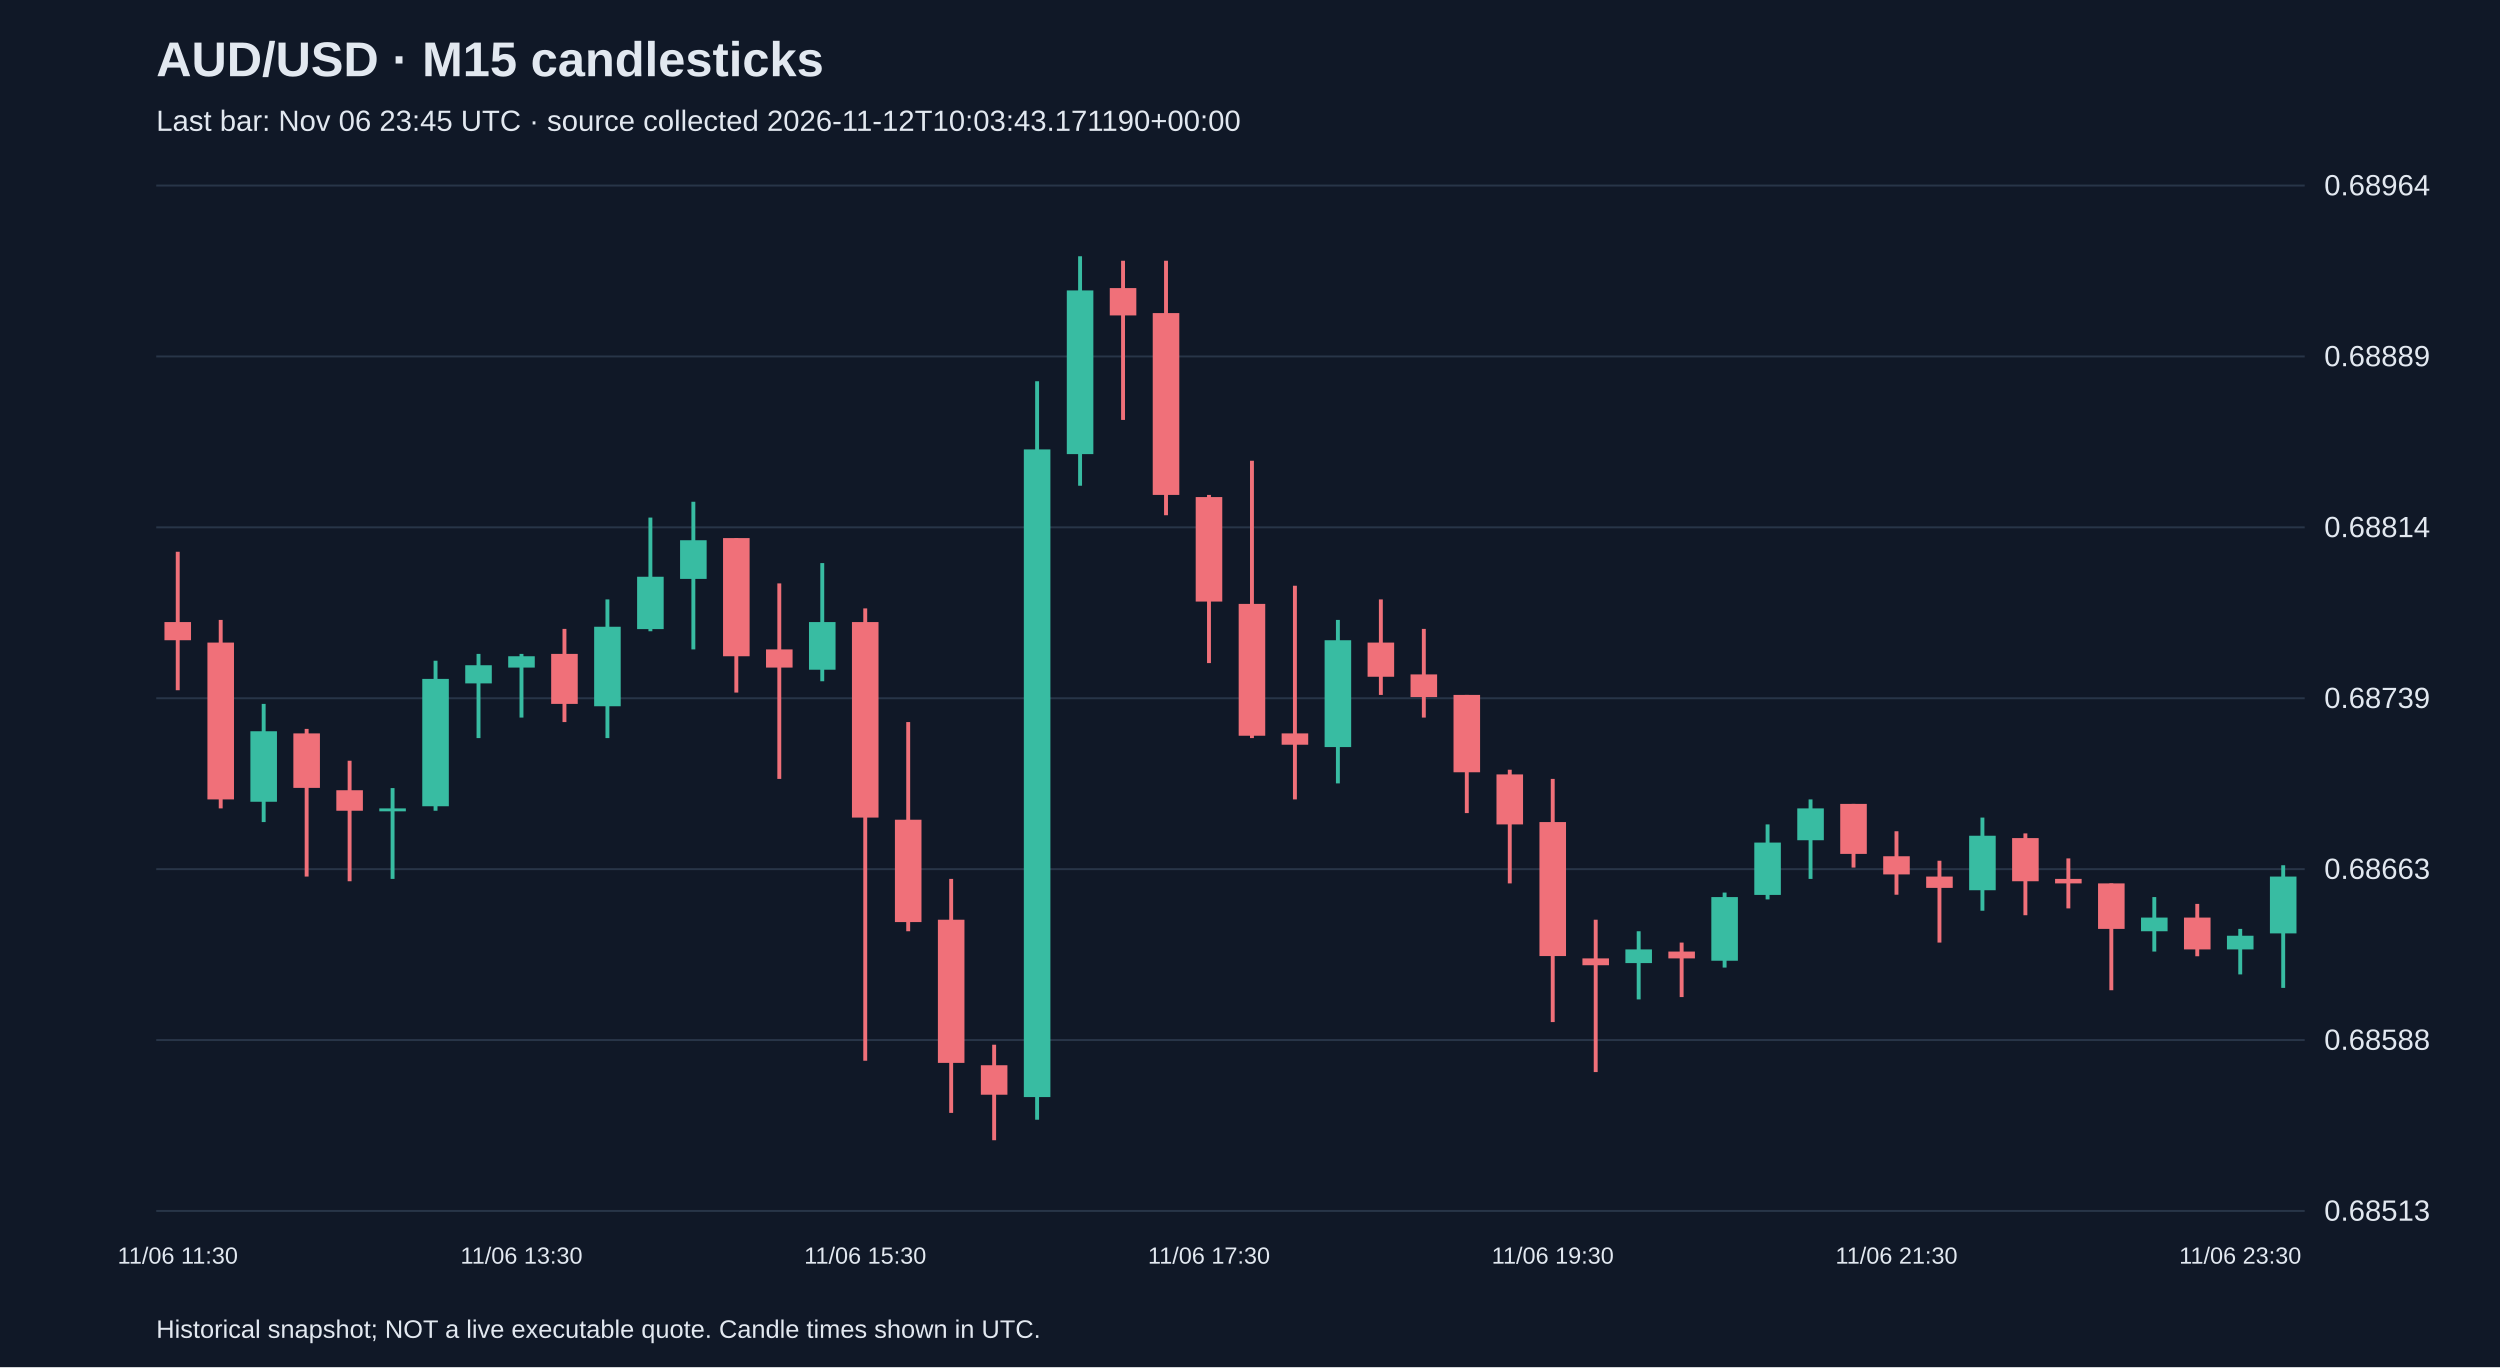
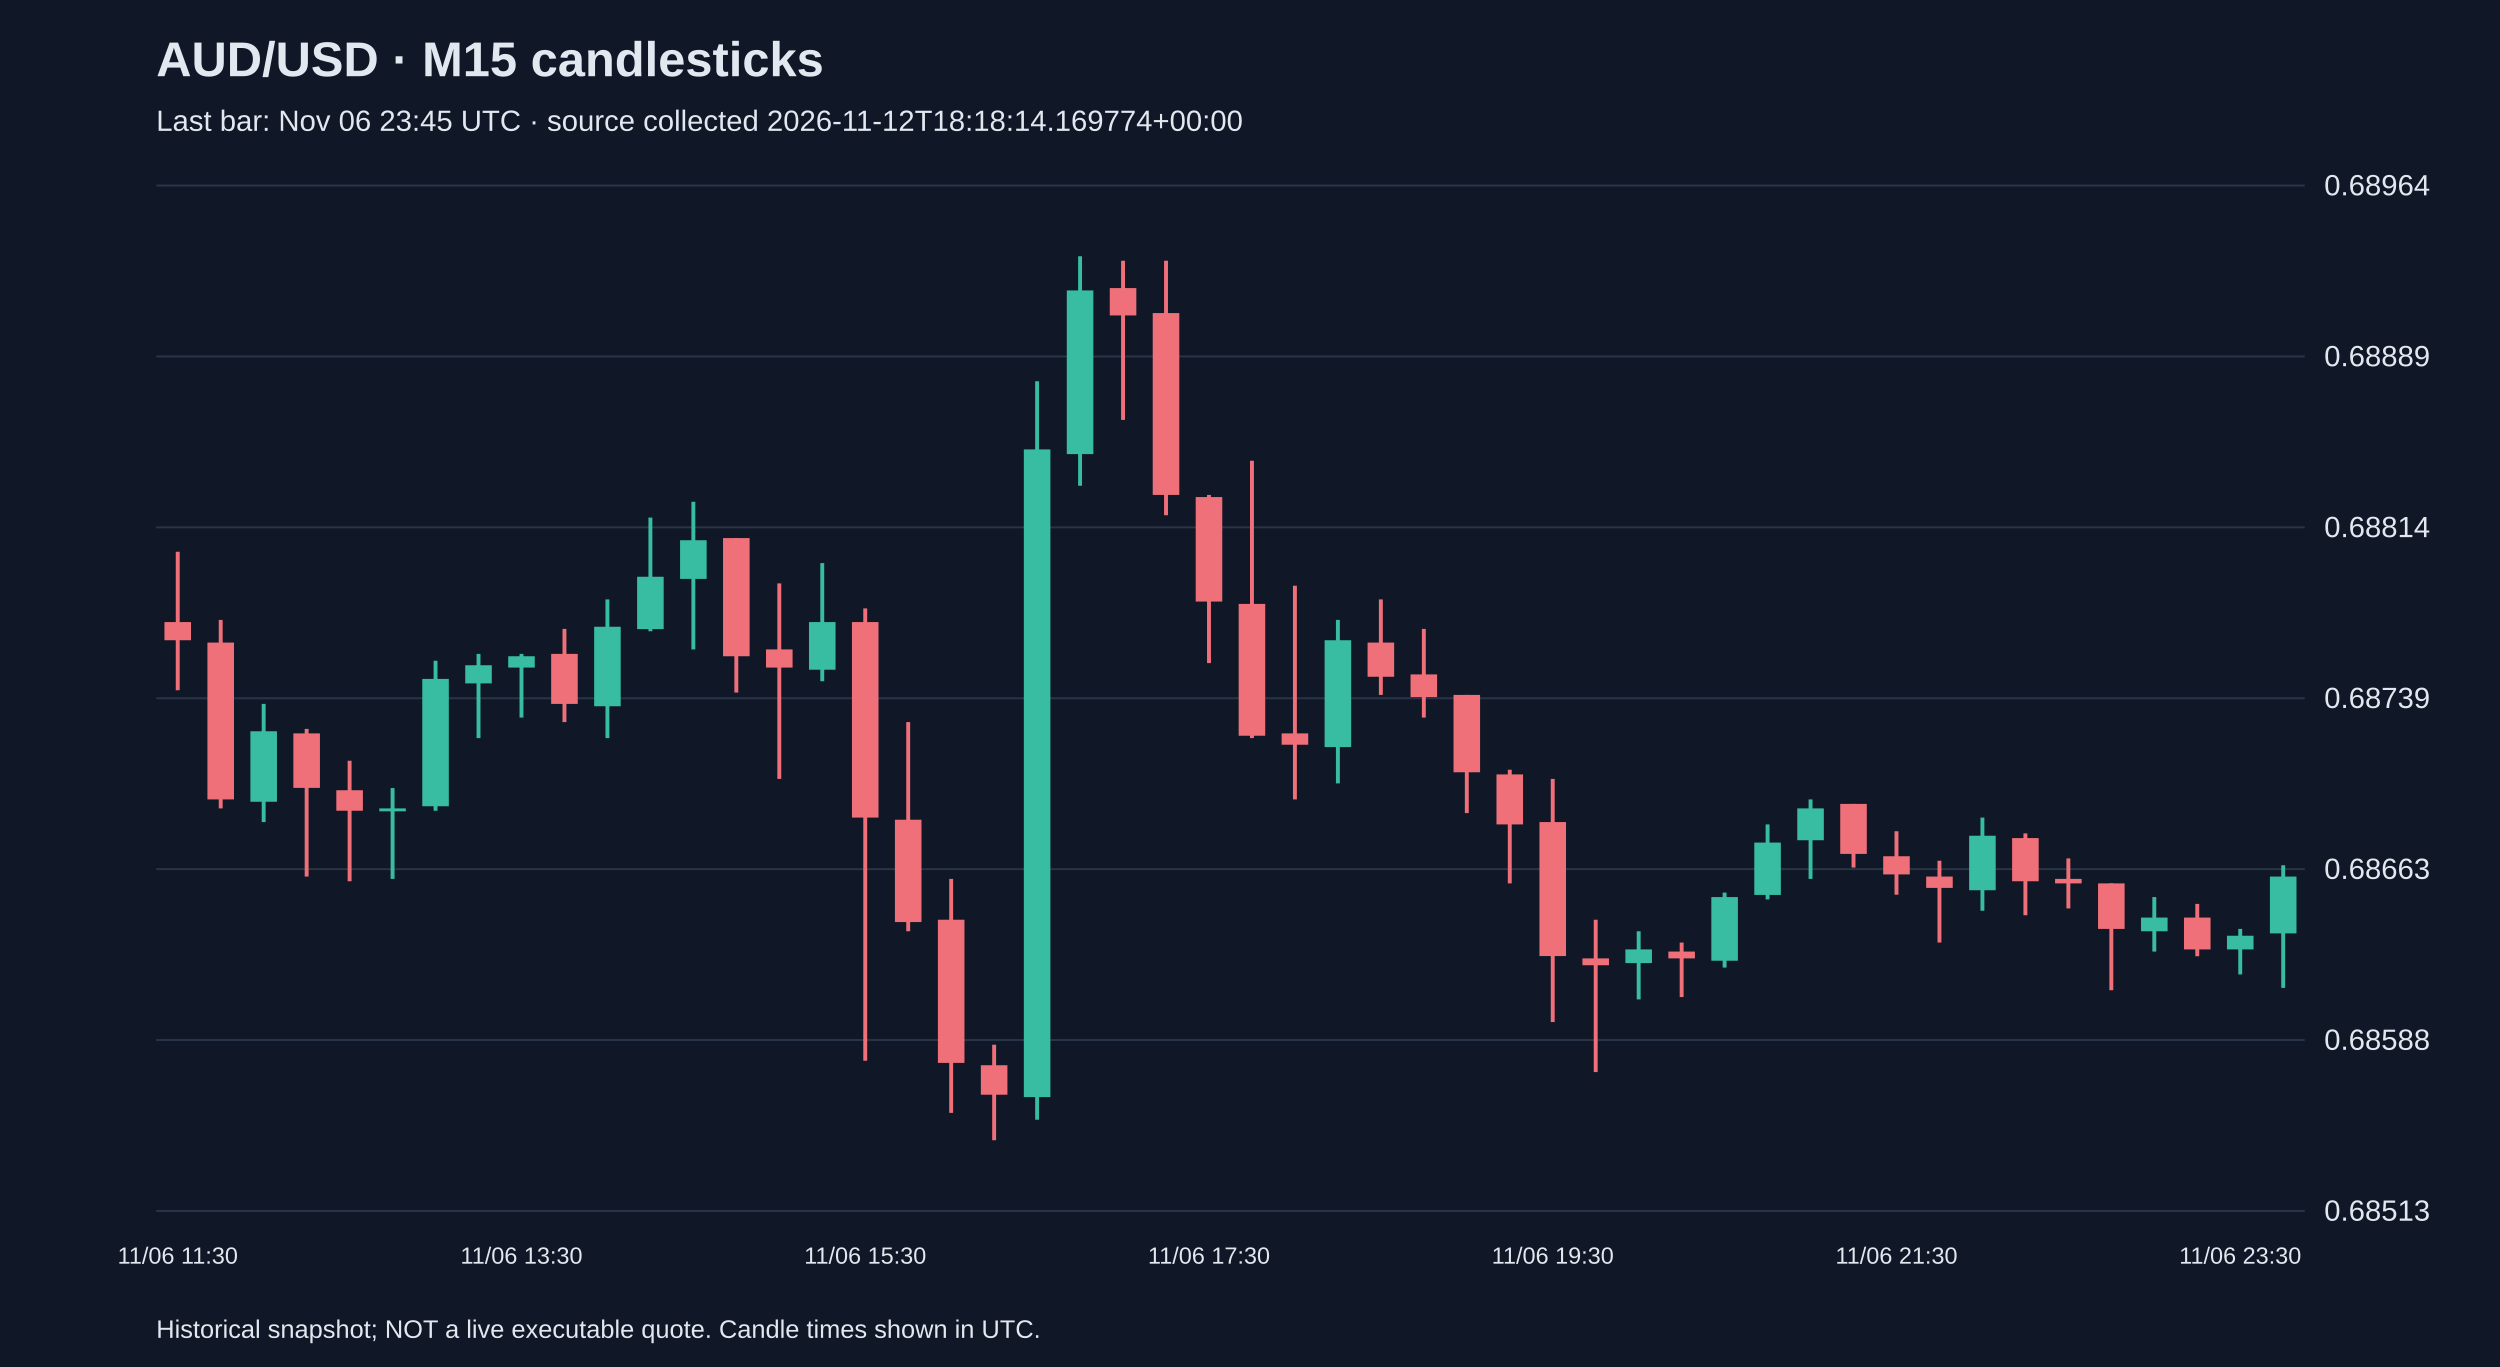
<svg xmlns="http://www.w3.org/2000/svg" viewBox="0 0 1280 700">
  <rect width="100%" height="100%" fill="#101827" />
  <style>text{font-family:Arial,sans-serif;fill:#e2e8f0}</style>
  <text x="80" y="39" font-size="25" font-weight="bold">AUD/USD · M15 candlesticks</text>
-   <text x="80" y="67" font-size="15" fill="#a6b1c5">Last bar: Nov 06 23:45 UTC · source collected 2026-11-12T10:03:43.171190+00:00</text>
+   <text x="80" y="67" font-size="15" fill="#a6b1c5">Last bar: Nov 06 23:45 UTC · source collected 2026-11-12T18:18:14.169774+00:00</text>
  <line x1="80" y1="620.0" x2="1180" y2="620.0" stroke="#283548" />
  <text x="1190" y="625.0" font-size="15">0.68513</text>
  <line x1="80" y1="532.5" x2="1180" y2="532.5" stroke="#283548" />
  <text x="1190" y="537.5" font-size="15">0.68588</text>
  <line x1="80" y1="445.0" x2="1180" y2="445.0" stroke="#283548" />
  <text x="1190" y="450.0" font-size="15">0.68663</text>
  <line x1="80" y1="357.5" x2="1180" y2="357.5" stroke="#283548" />
  <text x="1190" y="362.5" font-size="15">0.68739</text>
  <line x1="80" y1="270.0" x2="1180" y2="270.0" stroke="#283548" />
  <text x="1190" y="275.0" font-size="15">0.68814</text>
  <line x1="80" y1="182.5" x2="1180" y2="182.5" stroke="#283548" />
  <text x="1190" y="187.5" font-size="15">0.68889</text>
  <line x1="80" y1="95.0" x2="1180" y2="95.0" stroke="#283548" />
  <text x="1190" y="100.0" font-size="15">0.68964</text>
  <line x1="91.0" y1="282.5" x2="91.0" y2="353.4" stroke="#f07079" stroke-width="2" />
  <rect x="84.2" y="318.5" width="13.6" height="9.3" fill="#f07079" />
  <text x="91.0" y="647" text-anchor="middle" font-size="12">11/06 11:30</text>
  <line x1="113.0" y1="317.4" x2="113.0" y2="413.9" stroke="#f07079" stroke-width="2" />
  <rect x="106.2" y="329.0" width="13.6" height="80.3" fill="#f07079" />
  <line x1="135.0" y1="360.4" x2="135.0" y2="420.9" stroke="#38bca2" stroke-width="2" />
  <rect x="128.2" y="374.4" width="13.6" height="36.1" fill="#38bca2" />
  <line x1="157.0" y1="373.2" x2="157.0" y2="448.8" stroke="#f07079" stroke-width="2" />
  <rect x="150.2" y="375.5" width="13.6" height="27.9" fill="#f07079" />
  <line x1="179.0" y1="389.5" x2="179.0" y2="451.2" stroke="#f07079" stroke-width="2" />
  <rect x="172.2" y="404.6" width="13.6" height="10.5" fill="#f07079" />
  <line x1="201.0" y1="403.5" x2="201.0" y2="450.0" stroke="#38bca2" stroke-width="2" />
  <rect x="194.2" y="413.9" width="13.6" height="1.5" fill="#38bca2" />
  <line x1="223.0" y1="338.3" x2="223.0" y2="415.1" stroke="#38bca2" stroke-width="2" />
  <rect x="216.2" y="347.6" width="13.6" height="65.2" fill="#38bca2" />
  <line x1="245.0" y1="334.8" x2="245.0" y2="377.9" stroke="#38bca2" stroke-width="2" />
  <rect x="238.2" y="340.6" width="13.6" height="9.3" fill="#38bca2" />
  <line x1="267.0" y1="334.8" x2="267.0" y2="367.4" stroke="#38bca2" stroke-width="2" />
  <rect x="260.2" y="336.0" width="13.6" height="5.8" fill="#38bca2" />
  <text x="267.0" y="647" text-anchor="middle" font-size="12">11/06 13:30</text>
  <line x1="289.0" y1="322.0" x2="289.0" y2="369.7" stroke="#f07079" stroke-width="2" />
  <rect x="282.2" y="334.8" width="13.6" height="25.6" fill="#f07079" />
  <line x1="311.0" y1="306.9" x2="311.0" y2="377.9" stroke="#38bca2" stroke-width="2" />
  <rect x="304.2" y="320.9" width="13.6" height="40.7" fill="#38bca2" />
  <line x1="333.0" y1="265.0" x2="333.0" y2="323.2" stroke="#38bca2" stroke-width="2" />
  <rect x="326.2" y="295.3" width="13.6" height="26.8" fill="#38bca2" />
  <line x1="355.0" y1="256.9" x2="355.0" y2="332.5" stroke="#38bca2" stroke-width="2" />
  <rect x="348.2" y="276.6" width="13.6" height="19.8" fill="#38bca2" />
  <line x1="377.0" y1="275.5" x2="377.0" y2="354.6" stroke="#f07079" stroke-width="2" />
  <rect x="370.2" y="275.5" width="13.6" height="60.5" fill="#f07079" />
  <line x1="399.0" y1="298.7" x2="399.0" y2="398.8" stroke="#f07079" stroke-width="2" />
  <rect x="392.2" y="332.5" width="13.6" height="9.3" fill="#f07079" />
  <line x1="421.0" y1="288.3" x2="421.0" y2="348.8" stroke="#38bca2" stroke-width="2" />
  <rect x="414.2" y="318.5" width="13.6" height="24.4" fill="#38bca2" />
  <line x1="443.0" y1="311.5" x2="443.0" y2="543.1" stroke="#f07079" stroke-width="2" />
  <rect x="436.2" y="318.5" width="13.6" height="100.1" fill="#f07079" />
  <text x="443.0" y="647" text-anchor="middle" font-size="12">11/06 15:30</text>
  <line x1="465.0" y1="369.7" x2="465.0" y2="476.8" stroke="#f07079" stroke-width="2" />
  <rect x="458.2" y="419.7" width="13.6" height="52.4" fill="#f07079" />
  <line x1="487.0" y1="450.0" x2="487.0" y2="569.8" stroke="#f07079" stroke-width="2" />
  <rect x="480.2" y="470.9" width="13.6" height="73.3" fill="#f07079" />
  <line x1="509.0" y1="534.9" x2="509.0" y2="583.8" stroke="#f07079" stroke-width="2" />
  <rect x="502.2" y="545.4" width="13.6" height="15.1" fill="#f07079" />
  <line x1="531.0" y1="195.2" x2="531.0" y2="573.3" stroke="#38bca2" stroke-width="2" />
  <rect x="524.2" y="230.1" width="13.6" height="331.6" fill="#38bca2" />
  <line x1="553.0" y1="131.2" x2="553.0" y2="248.7" stroke="#38bca2" stroke-width="2" />
  <rect x="546.2" y="148.7" width="13.6" height="83.8" fill="#38bca2" />
  <line x1="575.0" y1="133.5" x2="575.0" y2="215.0" stroke="#f07079" stroke-width="2" />
  <rect x="568.2" y="147.5" width="13.6" height="14.0" fill="#f07079" />
  <line x1="597.0" y1="133.5" x2="597.0" y2="263.8" stroke="#f07079" stroke-width="2" />
  <rect x="590.2" y="160.3" width="13.6" height="93.1" fill="#f07079" />
  <line x1="619.0" y1="253.4" x2="619.0" y2="339.5" stroke="#f07079" stroke-width="2" />
  <rect x="612.2" y="254.5" width="13.6" height="53.5" fill="#f07079" />
  <text x="619.0" y="647" text-anchor="middle" font-size="12">11/06 17:30</text>
  <line x1="641.0" y1="235.9" x2="641.0" y2="377.9" stroke="#f07079" stroke-width="2" />
  <rect x="634.2" y="309.2" width="13.6" height="67.5" fill="#f07079" />
  <line x1="663.0" y1="299.9" x2="663.0" y2="409.3" stroke="#f07079" stroke-width="2" />
  <rect x="656.2" y="375.5" width="13.6" height="5.8" fill="#f07079" />
  <line x1="685.0" y1="317.4" x2="685.0" y2="401.1" stroke="#38bca2" stroke-width="2" />
  <rect x="678.2" y="327.8" width="13.6" height="54.7" fill="#38bca2" />
  <line x1="707.0" y1="306.9" x2="707.0" y2="355.8" stroke="#f07079" stroke-width="2" />
  <rect x="700.2" y="329.0" width="13.6" height="17.5" fill="#f07079" />
  <line x1="729.0" y1="322.0" x2="729.0" y2="367.4" stroke="#f07079" stroke-width="2" />
  <rect x="722.2" y="345.3" width="13.6" height="11.6" fill="#f07079" />
  <line x1="751.0" y1="355.8" x2="751.0" y2="416.3" stroke="#f07079" stroke-width="2" />
  <rect x="744.2" y="355.8" width="13.6" height="39.6" fill="#f07079" />
  <line x1="773.0" y1="394.1" x2="773.0" y2="452.3" stroke="#f07079" stroke-width="2" />
  <rect x="766.2" y="396.5" width="13.6" height="25.6" fill="#f07079" />
  <line x1="795.0" y1="398.8" x2="795.0" y2="523.3" stroke="#f07079" stroke-width="2" />
  <rect x="788.2" y="420.9" width="13.6" height="68.6" fill="#f07079" />
  <text x="795.0" y="647" text-anchor="middle" font-size="12">11/06 19:30</text>
  <line x1="817.0" y1="470.9" x2="817.0" y2="548.9" stroke="#f07079" stroke-width="2" />
  <rect x="810.2" y="490.7" width="13.6" height="3.5" fill="#f07079" />
  <line x1="839.0" y1="476.8" x2="839.0" y2="511.7" stroke="#38bca2" stroke-width="2" />
  <rect x="832.2" y="486.1" width="13.6" height="7.0" fill="#38bca2" />
  <line x1="861.0" y1="482.6" x2="861.0" y2="510.5" stroke="#f07079" stroke-width="2" />
  <rect x="854.2" y="487.2" width="13.6" height="3.5" fill="#f07079" />
  <line x1="883.0" y1="457.0" x2="883.0" y2="495.4" stroke="#38bca2" stroke-width="2" />
  <rect x="876.2" y="459.3" width="13.6" height="32.6" fill="#38bca2" />
  <line x1="905.0" y1="422.1" x2="905.0" y2="460.5" stroke="#38bca2" stroke-width="2" />
  <rect x="898.2" y="431.4" width="13.6" height="26.8" fill="#38bca2" />
  <line x1="927.0" y1="409.3" x2="927.0" y2="450.0" stroke="#38bca2" stroke-width="2" />
  <rect x="920.2" y="413.9" width="13.6" height="16.3" fill="#38bca2" />
  <line x1="949.0" y1="411.6" x2="949.0" y2="444.2" stroke="#f07079" stroke-width="2" />
  <rect x="942.2" y="411.6" width="13.6" height="25.6" fill="#f07079" />
  <line x1="971.0" y1="425.6" x2="971.0" y2="458.1" stroke="#f07079" stroke-width="2" />
  <rect x="964.2" y="438.4" width="13.6" height="9.3" fill="#f07079" />
  <text x="971.0" y="647" text-anchor="middle" font-size="12">11/06 21:30</text>
  <line x1="993.0" y1="440.7" x2="993.0" y2="482.6" stroke="#f07079" stroke-width="2" />
  <rect x="986.2" y="448.8" width="13.6" height="5.8" fill="#f07079" />
  <line x1="1015.0" y1="418.6" x2="1015.0" y2="466.3" stroke="#38bca2" stroke-width="2" />
  <rect x="1008.2" y="427.9" width="13.6" height="27.9" fill="#38bca2" />
  <line x1="1037.0" y1="426.7" x2="1037.0" y2="468.6" stroke="#f07079" stroke-width="2" />
  <rect x="1030.2" y="429.1" width="13.6" height="22.1" fill="#f07079" />
  <line x1="1059.0" y1="439.5" x2="1059.0" y2="465.1" stroke="#f07079" stroke-width="2" />
  <rect x="1052.2" y="450.0" width="13.6" height="2.3" fill="#f07079" />
  <line x1="1081.0" y1="452.3" x2="1081.0" y2="507.0" stroke="#f07079" stroke-width="2" />
  <rect x="1074.2" y="452.3" width="13.6" height="23.3" fill="#f07079" />
  <line x1="1103.0" y1="459.3" x2="1103.0" y2="487.2" stroke="#38bca2" stroke-width="2" />
  <rect x="1096.2" y="469.8" width="13.6" height="7.0" fill="#38bca2" />
  <line x1="1125.0" y1="462.8" x2="1125.0" y2="489.6" stroke="#f07079" stroke-width="2" />
  <rect x="1118.2" y="469.8" width="13.6" height="16.3" fill="#f07079" />
  <line x1="1147.0" y1="475.6" x2="1147.0" y2="498.9" stroke="#38bca2" stroke-width="2" />
  <rect x="1140.2" y="479.1" width="13.6" height="7.0" fill="#38bca2" />
  <text x="1147.0" y="647" text-anchor="middle" font-size="12">11/06 23:30</text>
  <line x1="1169.0" y1="443.0" x2="1169.0" y2="505.8" stroke="#38bca2" stroke-width="2" />
  <rect x="1162.2" y="448.8" width="13.6" height="29.1" fill="#38bca2" />
  <text x="80" y="685" font-size="13">Historical snapshot; NOT a live executable quote. Candle times shown in UTC.</text>
</svg>
